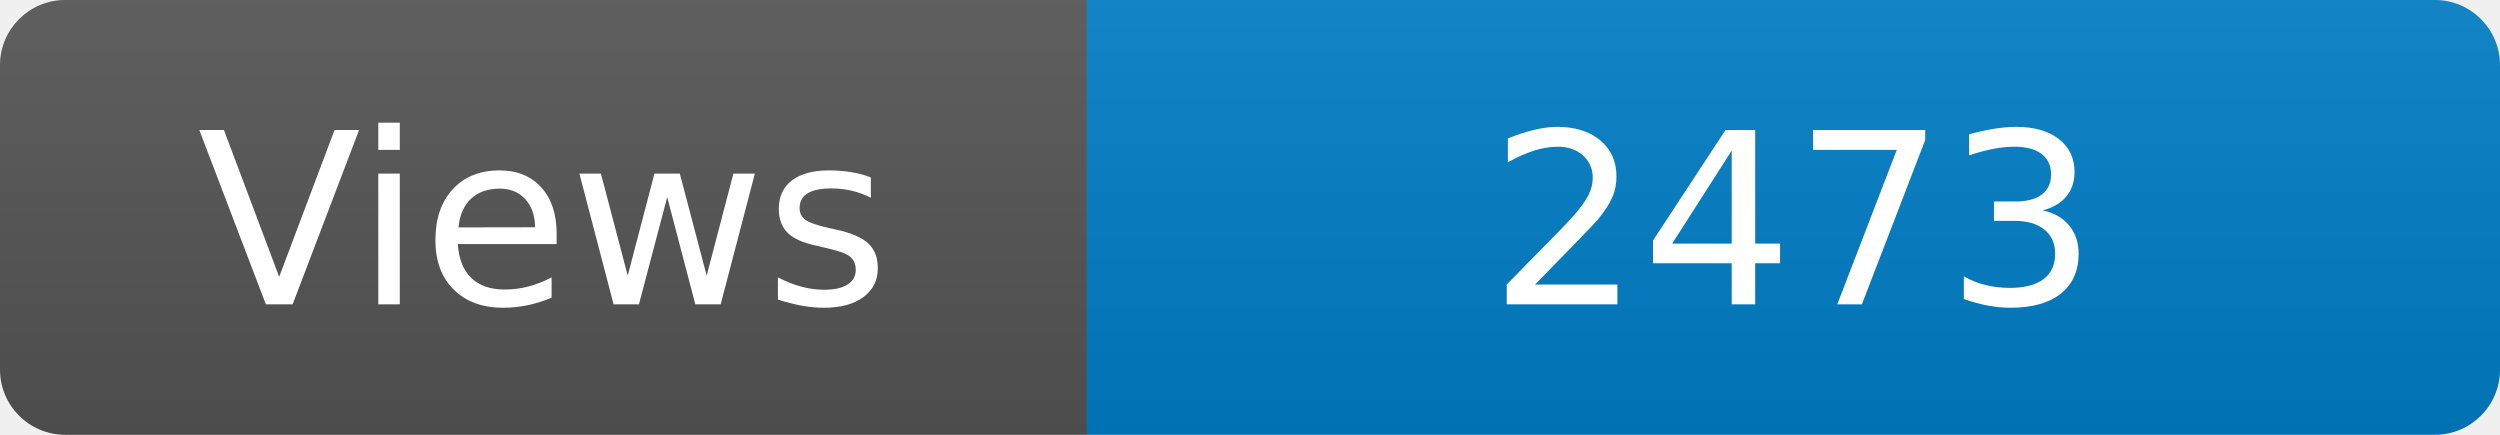
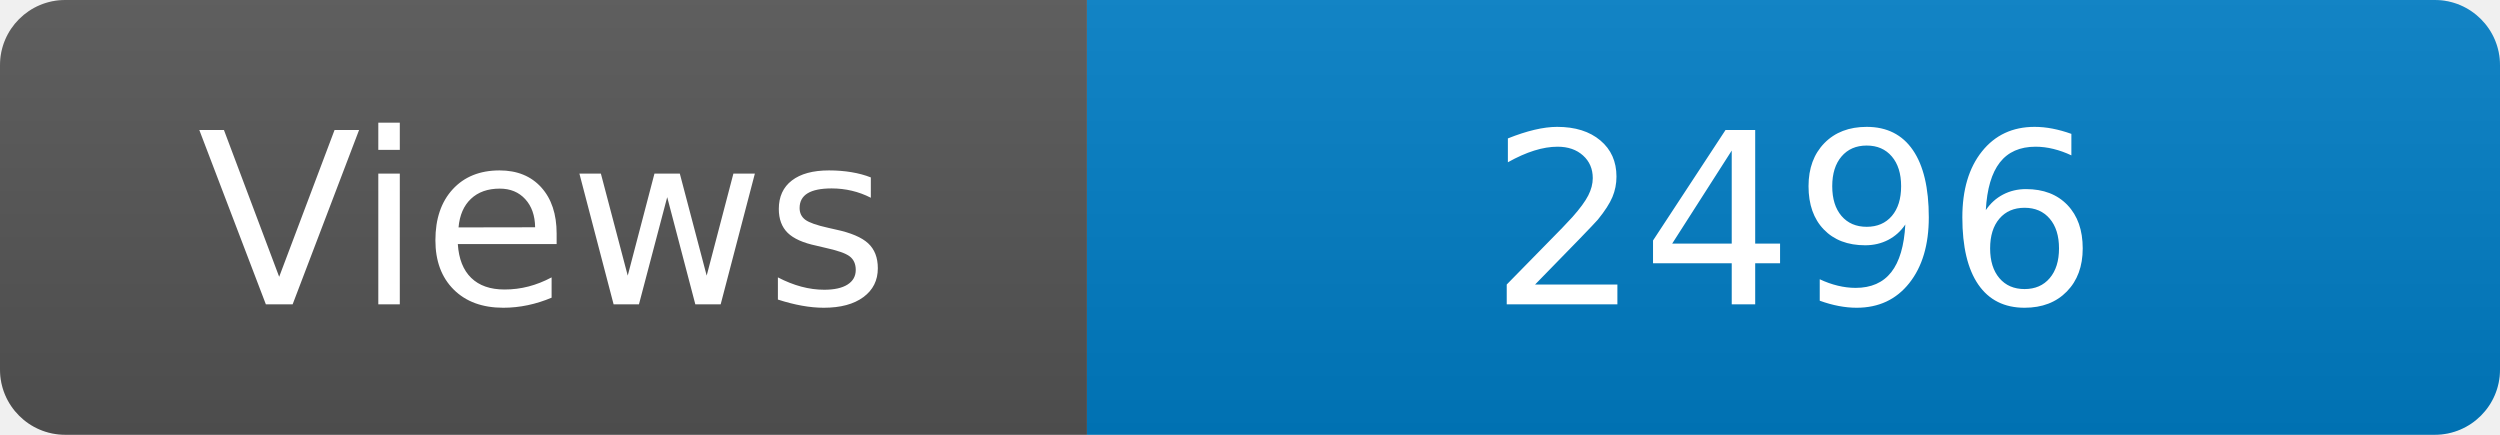
<svg xmlns="http://www.w3.org/2000/svg" width="115" height="20" role="img" aria-label="Maintained?: yes">
  <linearGradient id="s" x2="0" y2="100%">
    <stop offset="0" stop-color="#bbb" stop-opacity=".1" />
    <stop offset="1" stop-opacity=".1" />
  </linearGradient>
  <clipPath id="r">
    <rect width="115" height="20" rx="3" fill="#fff" />
  </clipPath>
  <g clip-path="url(#r)">
    <rect width="50" height="20" fill="#555" />
    <rect x="50" width="160" height="20" fill="#007ec6" />
    <rect width="115" height="20" fill="url(#s)" />
  </g>
  <g fill="#fff" text-anchor="middle" font-family="Verdana,Geneva,DejaVu Sans,sans-serif" font-size="110">
    <text x="250" y="140" transform="scale(.1)" fill="#fff">Views</text>
-     <text x="825" y="140" transform="scale(.1)" fill="#fff">2473</text>
+     <text x="825" y="140" transform="scale(.1)" fill="#fff">2496</text>
  </g>
</svg>
